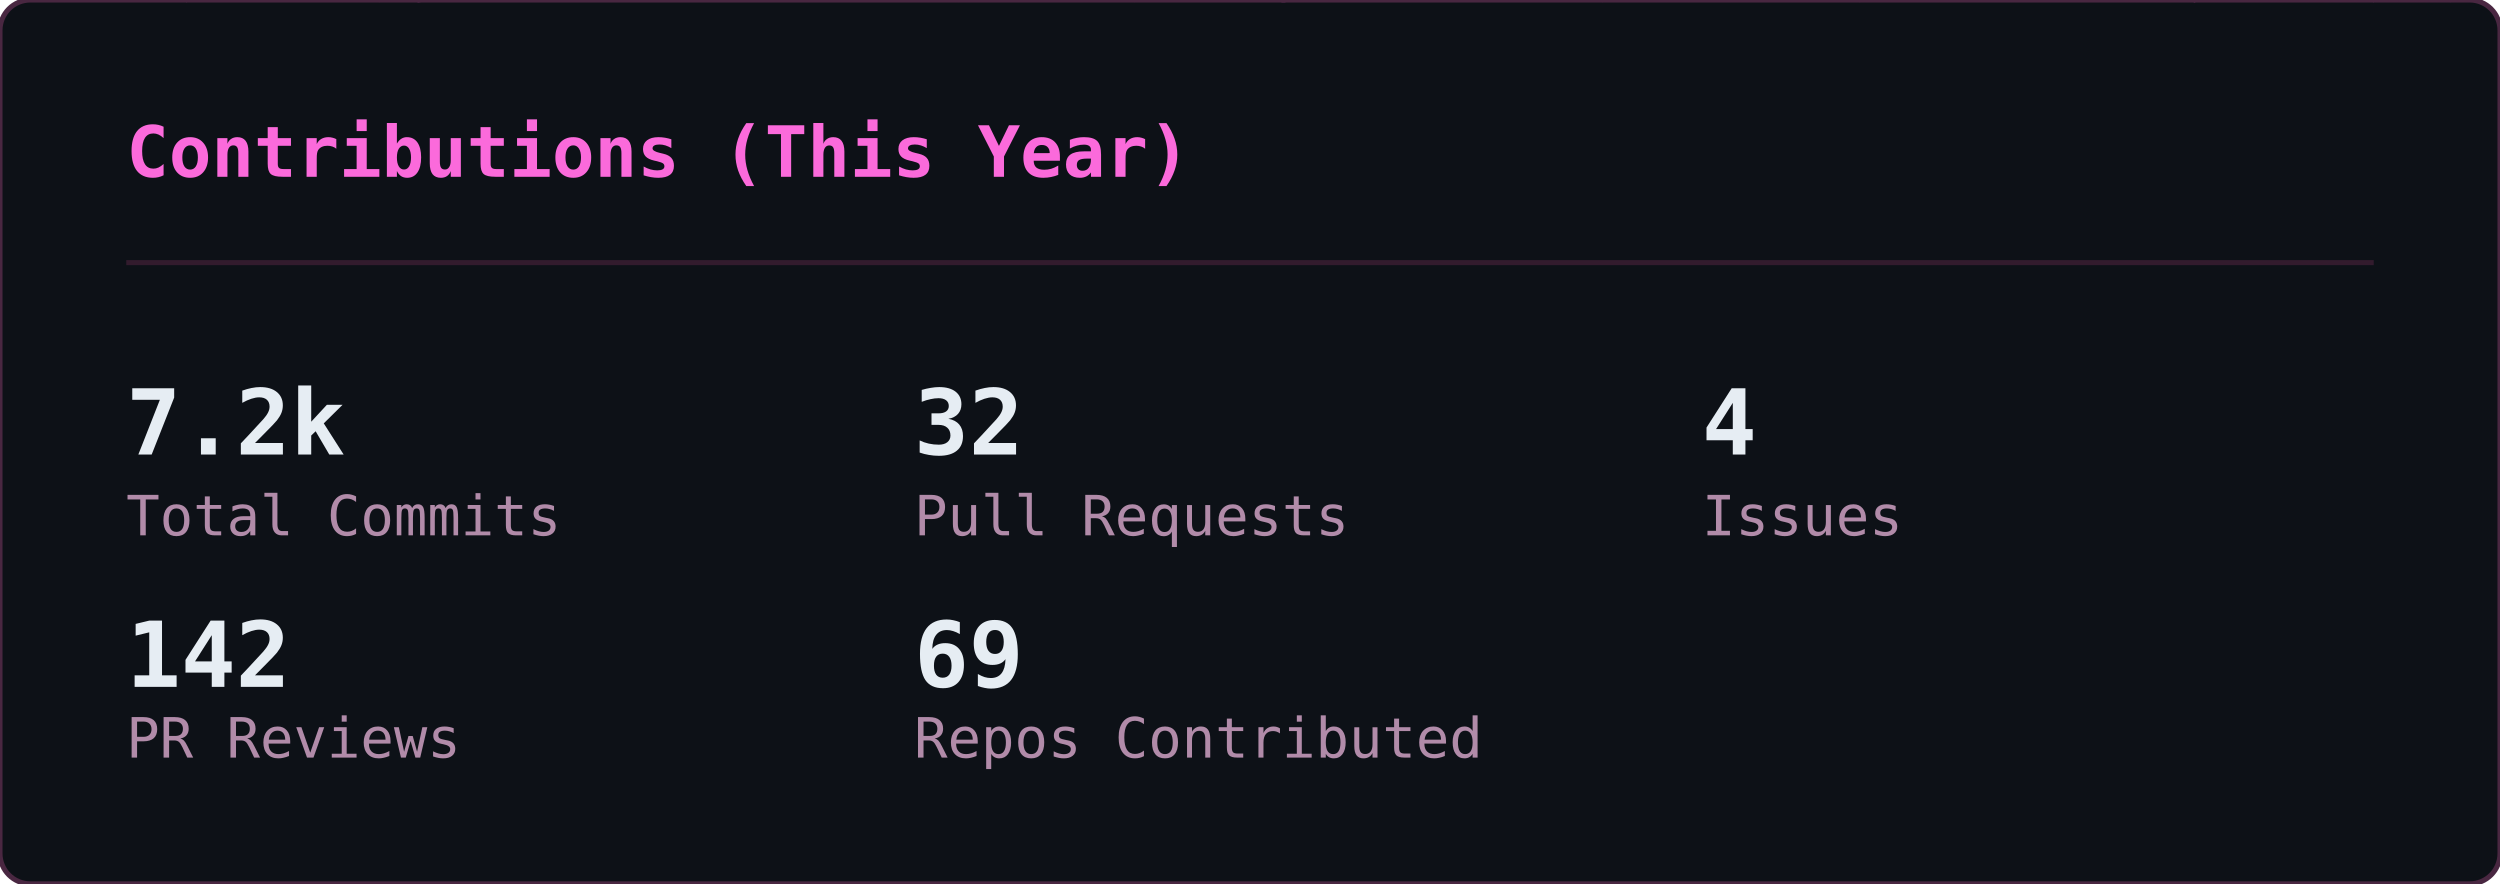
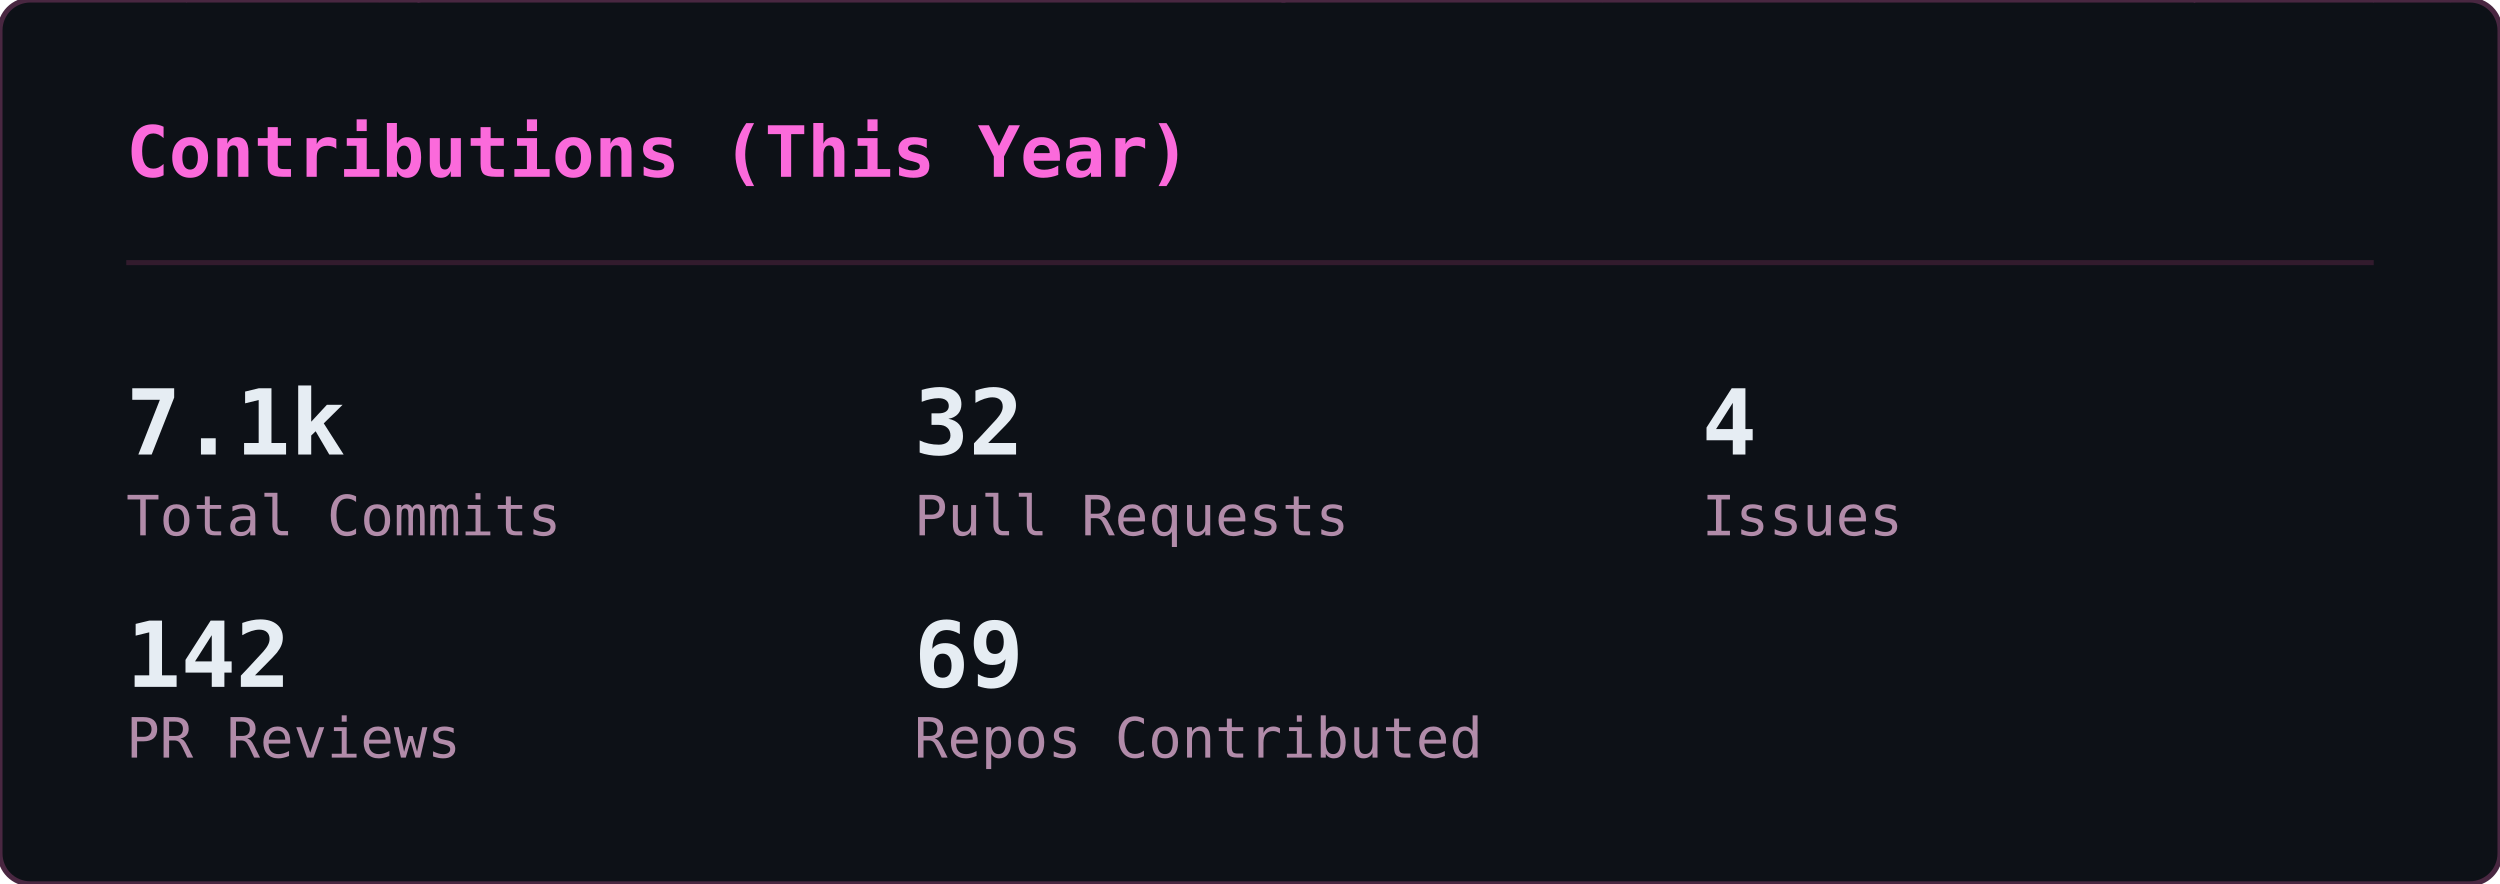
<svg xmlns="http://www.w3.org/2000/svg" width="495" height="175" viewBox="0 0 495 175">
  <defs>
    <clipPath id="gc-clip">
      <rect width="495" height="175" rx="6" />
    </clipPath>
  </defs>
  <rect width="495" height="175" rx="6" fill="#0d1117" />
  <g clip-path="url(#gc-clip)">
    <g opacity="0.22" font-family="monospace" font-size="12">
      <style>@keyframes gc3{from{transform:translateY(-46px)}to{transform:translateY(189px)}}@keyframes gc4{from{transform:translateY(-60px)}to{transform:translateY(189px)}}@keyframes gc5{from{transform:translateY(-74px)}to{transform:translateY(189px)}}@keyframes gc6{from{transform:translateY(-88px)}to{transform:translateY(189px)}}</style>
      <g fill="#ff4fd8" style="animation:gc3 2.24s linear -0.43s infinite">
        <text x="483">ﾗ</text>
        <text x="483" y="-14" opacity=".75">ﾜ</text>
        <text x="483" y="-28" opacity=".5">ﾚ</text>
        <text x="483" y="-42" opacity=".25">ﾖ</text>
      </g>
      <g fill="#ff4fd8" style="animation:gc3 1.94s linear -1.07s infinite">
        <text x="158">ﾕ</text>
        <text x="158" y="-14" opacity=".75">ｴ</text>
        <text x="158" y="-28" opacity=".5">ﾉ</text>
        <text x="158" y="-42" opacity=".25">6</text>
      </g>
      <g fill="#ff4fd8" style="animation:gc5 2.03s linear -1.68s infinite">
        <text x="80">ｬ</text>
        <text x="80" y="-14" opacity=".83">ｭ</text>
        <text x="80" y="-28" opacity=".67">8</text>
        <text x="80" y="-42" opacity=".5">ｹ</text>
        <text x="80" y="-56" opacity=".33">ﾓ</text>
        <text x="80" y="-70" opacity=".17">ｨ</text>
      </g>
      <g fill="#ff4fd8" style="animation:gc5 1.84s linear -0.76s infinite">
        <text x="251">ﾍ</text>
        <text x="251" y="-14" opacity=".83">ｨ</text>
        <text x="251" y="-28" opacity=".67">6</text>
        <text x="251" y="-42" opacity=".5">ﾁ</text>
        <text x="251" y="-56" opacity=".33">1</text>
        <text x="251" y="-70" opacity=".17">ｻ</text>
      </g>
      <g fill="#ff4fd8" style="animation:gc4 2.11s linear -0.73s infinite">
        <text x="313">0</text>
        <text x="313" y="-14" opacity=".8">ｴ</text>
        <text x="313" y="-28" opacity=".6">8</text>
        <text x="313" y="-42" opacity=".4">5</text>
        <text x="313" y="-56" opacity=".2">ｲ</text>
      </g>
      <g fill="#ff4fd8" style="animation:gc6 2.66s linear -1.87s infinite">
        <text x="23">ﾙ</text>
        <text x="23" y="-14" opacity=".86">ﾉ</text>
        <text x="23" y="-28" opacity=".71">ﾌ</text>
        <text x="23" y="-42" opacity=".57">ﾎ</text>
        <text x="23" y="-56" opacity=".43">ﾁ</text>
        <text x="23" y="-70" opacity=".29">ﾅ</text>
        <text x="23" y="-84" opacity=".14">ﾛ</text>
      </g>
      <g fill="#ff4fd8" style="animation:gc3 2.56s linear -1.06s infinite">
        <text x="332">ﾜ</text>
        <text x="332" y="-14" opacity=".75">ｵ</text>
        <text x="332" y="-28" opacity=".5">ｼ</text>
        <text x="332" y="-42" opacity=".25">ﾀ</text>
      </g>
      <g fill="#ff4fd8" style="animation:gc5 3.14s linear -2.55s infinite">
        <text x="368">7</text>
        <text x="368" y="-14" opacity=".83">ﾄ</text>
        <text x="368" y="-28" opacity=".67">ﾖ</text>
        <text x="368" y="-42" opacity=".5">3</text>
        <text x="368" y="-56" opacity=".33">ｱ</text>
        <text x="368" y="-70" opacity=".17">ｺ</text>
      </g>
      <g fill="#ff4fd8" style="animation:gc4 1.89s linear -1.15s infinite">
        <text x="367">4</text>
        <text x="367" y="-14" opacity=".8">ｨ</text>
        <text x="367" y="-28" opacity=".6">ﾊ</text>
        <text x="367" y="-42" opacity=".4">ﾗ</text>
        <text x="367" y="-56" opacity=".2">ﾆ</text>
      </g>
      <g fill="#ff4fd8" style="animation:gc4 2.37s linear -0.88s infinite">
        <text x="181">ﾛ</text>
        <text x="181" y="-14" opacity=".8">ｸ</text>
        <text x="181" y="-28" opacity=".6">ｻ</text>
        <text x="181" y="-42" opacity=".4">ｵ</text>
        <text x="181" y="-56" opacity=".2">ｷ</text>
      </g>
      <g fill="#ff4fd8" style="animation:gc3 2.50s linear -1.68s infinite">
        <text x="476">ﾊ</text>
        <text x="476" y="-14" opacity=".75">ｸ</text>
        <text x="476" y="-28" opacity=".5">ﾂ</text>
        <text x="476" y="-42" opacity=".25">ｩ</text>
      </g>
      <g fill="#ff4fd8" style="animation:gc5 2.63s linear -2.43s infinite">
        <text x="468">ｧ</text>
        <text x="468" y="-14" opacity=".83">ﾚ</text>
        <text x="468" y="-28" opacity=".67">6</text>
        <text x="468" y="-42" opacity=".5">ﾍ</text>
        <text x="468" y="-56" opacity=".33">1</text>
        <text x="468" y="-70" opacity=".17">ﾆ</text>
      </g>
      <g fill="#ff4fd8" style="animation:gc5 2.48s linear -2.23s infinite">
        <text x="407">2</text>
        <text x="407" y="-14" opacity=".83">ﾋ</text>
        <text x="407" y="-28" opacity=".67">ﾐ</text>
        <text x="407" y="-42" opacity=".5">ｮ</text>
        <text x="407" y="-56" opacity=".33">ﾏ</text>
        <text x="407" y="-70" opacity=".17">ｨ</text>
      </g>
      <g fill="#ff4fd8" style="animation:gc4 1.69s linear -0.34s infinite">
        <text x="11">ｴ</text>
        <text x="11" y="-14" opacity=".8">ｺ</text>
        <text x="11" y="-28" opacity=".6">ﾈ</text>
        <text x="11" y="-42" opacity=".4">ﾓ</text>
        <text x="11" y="-56" opacity=".2">ｦ</text>
      </g>
      <g fill="#ff4fd8" style="animation:gc6 3.03s linear -2.40s infinite">
        <text x="330">ﾚ</text>
        <text x="330" y="-14" opacity=".86">ｺ</text>
        <text x="330" y="-28" opacity=".71">ｳ</text>
        <text x="330" y="-42" opacity=".57">8</text>
        <text x="330" y="-56" opacity=".43">ﾕ</text>
        <text x="330" y="-70" opacity=".29">ｻ</text>
        <text x="330" y="-84" opacity=".14">ﾖ</text>
      </g>
      <g fill="#ff4fd8" style="animation:gc4 1.68s linear -1.38s infinite">
        <text x="25">ﾙ</text>
        <text x="25" y="-14" opacity=".8">ｫ</text>
        <text x="25" y="-28" opacity=".6">ｬ</text>
        <text x="25" y="-42" opacity=".4">5</text>
        <text x="25" y="-56" opacity=".2">ﾝ</text>
      </g>
      <g fill="#ff4fd8" style="animation:gc4 3.06s linear -1.76s infinite">
        <text x="73">ｹ</text>
        <text x="73" y="-14" opacity=".8">ﾅ</text>
        <text x="73" y="-28" opacity=".6">ﾁ</text>
        <text x="73" y="-42" opacity=".4">ｫ</text>
        <text x="73" y="-56" opacity=".2">ﾁ</text>
      </g>
      <g fill="#ff4fd8" style="animation:gc4 3.08s linear -0.74s infinite">
        <text x="41">ﾐ</text>
        <text x="41" y="-14" opacity=".8">1</text>
        <text x="41" y="-28" opacity=".6">ﾕ</text>
        <text x="41" y="-42" opacity=".4">ｭ</text>
        <text x="41" y="-56" opacity=".2">ﾘ</text>
      </g>
      <g fill="#ff4fd8" style="animation:gc4 2.23s linear -0.28s infinite">
        <text x="430">ｴ</text>
        <text x="430" y="-14" opacity=".8">2</text>
        <text x="430" y="-28" opacity=".6">ﾁ</text>
        <text x="430" y="-42" opacity=".4">ｮ</text>
        <text x="430" y="-56" opacity=".2">ｪ</text>
      </g>
      <g fill="#ff4fd8" style="animation:gc3 2.65s linear -2.14s infinite">
        <text x="366">ｳ</text>
        <text x="366" y="-14" opacity=".75">3</text>
        <text x="366" y="-28" opacity=".5">ﾌ</text>
        <text x="366" y="-42" opacity=".25">ｧ</text>
      </g>
      <g fill="#ff4fd8" style="animation:gc6 2.71s linear -2.55s infinite">
        <text x="211">ﾎ</text>
        <text x="211" y="-14" opacity=".86">ﾁ</text>
        <text x="211" y="-28" opacity=".71">ﾁ</text>
        <text x="211" y="-42" opacity=".57">ｦ</text>
        <text x="211" y="-56" opacity=".43">1</text>
        <text x="211" y="-70" opacity=".29">ﾃ</text>
        <text x="211" y="-84" opacity=".14">ﾈ</text>
      </g>
      <g fill="#ff4fd8" style="animation:gc4 2.92s linear -1.83s infinite">
        <text x="64">ﾏ</text>
        <text x="64" y="-14" opacity=".8">ﾚ</text>
        <text x="64" y="-28" opacity=".6">ｬ</text>
        <text x="64" y="-42" opacity=".4">6</text>
        <text x="64" y="-56" opacity=".2">ｳ</text>
      </g>
      <g fill="#ff4fd8" style="animation:gc6 3.05s linear -0.38s infinite">
        <text x="130">3</text>
        <text x="130" y="-14" opacity=".86">ｽ</text>
        <text x="130" y="-28" opacity=".71">0</text>
        <text x="130" y="-42" opacity=".57">4</text>
        <text x="130" y="-56" opacity=".43">ｻ</text>
        <text x="130" y="-70" opacity=".29">ﾏ</text>
        <text x="130" y="-84" opacity=".14">ﾏ</text>
      </g>
      <g fill="#ff4fd8" style="animation:gc4 2.45s linear -2.09s infinite">
        <text x="222">ﾘ</text>
        <text x="222" y="-14" opacity=".8">ｨ</text>
        <text x="222" y="-28" opacity=".6">ｺ</text>
        <text x="222" y="-42" opacity=".4">1</text>
        <text x="222" y="-56" opacity=".2">0</text>
      </g>
      <g fill="#ff4fd8" style="animation:gc4 2.03s linear -0.04s infinite">
        <text x="11">ﾂ</text>
        <text x="11" y="-14" opacity=".8">ﾎ</text>
        <text x="11" y="-28" opacity=".6">ｩ</text>
        <text x="11" y="-42" opacity=".4">ｨ</text>
        <text x="11" y="-56" opacity=".2">1</text>
      </g>
      <g fill="#ff4fd8" style="animation:gc6 1.89s linear -1.01s infinite">
        <text x="432">ｩ</text>
        <text x="432" y="-14" opacity=".86">ｭ</text>
        <text x="432" y="-28" opacity=".71">ｲ</text>
        <text x="432" y="-42" opacity=".57">ﾝ</text>
        <text x="432" y="-56" opacity=".43">ﾐ</text>
        <text x="432" y="-70" opacity=".29">ｺ</text>
        <text x="432" y="-84" opacity=".14">ｦ</text>
      </g>
      <g fill="#ff4fd8" style="animation:gc4 2.14s linear -1.76s infinite">
        <text x="188">ﾒ</text>
        <text x="188" y="-14" opacity=".8">ﾜ</text>
        <text x="188" y="-28" opacity=".6">ｾ</text>
        <text x="188" y="-42" opacity=".4">ﾎ</text>
        <text x="188" y="-56" opacity=".2">ﾐ</text>
      </g>
      <g fill="#ff4fd8" style="animation:gc3 3.03s linear -1.07s infinite">
        <text x="35">ｧ</text>
        <text x="35" y="-14" opacity=".75">ﾂ</text>
        <text x="35" y="-28" opacity=".5">ｴ</text>
        <text x="35" y="-42" opacity=".25">ﾎ</text>
      </g>
      <g fill="#ff4fd8" style="animation:gc3 2.69s linear -1.26s infinite">
        <text x="25">0</text>
        <text x="25" y="-14" opacity=".75">ｯ</text>
        <text x="25" y="-28" opacity=".5">ｵ</text>
        <text x="25" y="-42" opacity=".25">ﾊ</text>
      </g>
      <g fill="#ff4fd8" style="animation:gc4 1.57s linear -0.34s infinite">
        <text x="186">ﾏ</text>
        <text x="186" y="-14" opacity=".8">ﾌ</text>
        <text x="186" y="-28" opacity=".6">ﾄ</text>
        <text x="186" y="-42" opacity=".4">ﾒ</text>
        <text x="186" y="-56" opacity=".2">2</text>
      </g>
      <g fill="#ff4fd8" style="animation:gc6 1.75s linear -1.15s infinite">
        <text x="83">5</text>
        <text x="83" y="-14" opacity=".86">ﾝ</text>
        <text x="83" y="-28" opacity=".71">5</text>
        <text x="83" y="-42" opacity=".57">ｿ</text>
        <text x="83" y="-56" opacity=".43">4</text>
        <text x="83" y="-70" opacity=".29">5</text>
        <text x="83" y="-84" opacity=".14">3</text>
      </g>
      <g fill="#ff4fd8" style="animation:gc4 1.64s linear -0.94s infinite">
        <text x="195">ﾝ</text>
        <text x="195" y="-14" opacity=".8">ｫ</text>
        <text x="195" y="-28" opacity=".6">9</text>
        <text x="195" y="-42" opacity=".4">ﾐ</text>
        <text x="195" y="-56" opacity=".2">8</text>
      </g>
      <g fill="#ff4fd8" style="animation:gc6 2.86s linear -1.88s infinite">
        <text x="315">ｳ</text>
        <text x="315" y="-14" opacity=".86">0</text>
        <text x="315" y="-28" opacity=".71">3</text>
        <text x="315" y="-42" opacity=".57">ﾆ</text>
        <text x="315" y="-56" opacity=".43">ﾊ</text>
        <text x="315" y="-70" opacity=".29">ﾖ</text>
        <text x="315" y="-84" opacity=".14">ｦ</text>
      </g>
      <g fill="#ff4fd8" style="animation:gc5 1.58s linear -0.36s infinite">
        <text x="126">ﾝ</text>
        <text x="126" y="-14" opacity=".83">ｨ</text>
        <text x="126" y="-28" opacity=".67">ｱ</text>
        <text x="126" y="-42" opacity=".5">ｳ</text>
        <text x="126" y="-56" opacity=".33">ｷ</text>
        <text x="126" y="-70" opacity=".17">ｽ</text>
      </g>
      <g fill="#ff4fd8" style="animation:gc4 1.52s linear -1.34s infinite">
        <text x="251">ﾈ</text>
        <text x="251" y="-14" opacity=".8">ﾖ</text>
        <text x="251" y="-28" opacity=".6">ﾄ</text>
        <text x="251" y="-42" opacity=".4">ﾏ</text>
        <text x="251" y="-56" opacity=".2">ｳ</text>
      </g>
      <g fill="#ff4fd8" style="animation:gc6 2.75s linear -0.47s infinite">
        <text x="420">1</text>
        <text x="420" y="-14" opacity=".86">ｿ</text>
        <text x="420" y="-28" opacity=".71">ﾛ</text>
        <text x="420" y="-42" opacity=".57">ｬ</text>
        <text x="420" y="-56" opacity=".43">ﾊ</text>
        <text x="420" y="-70" opacity=".29">2</text>
        <text x="420" y="-84" opacity=".14">6</text>
      </g>
      <g fill="#ff4fd8" style="animation:gc5 2.39s linear -0.08s infinite">
        <text x="142">ｿ</text>
        <text x="142" y="-14" opacity=".83">ｼ</text>
        <text x="142" y="-28" opacity=".67">0</text>
        <text x="142" y="-42" opacity=".5">ﾛ</text>
        <text x="142" y="-56" opacity=".33">ﾚ</text>
        <text x="142" y="-70" opacity=".17">3</text>
      </g>
      <g fill="#ff4fd8" style="animation:gc6 2.78s linear -1.60s infinite">
        <text x="36">ﾓ</text>
        <text x="36" y="-14" opacity=".86">ﾓ</text>
        <text x="36" y="-28" opacity=".71">ｲ</text>
        <text x="36" y="-42" opacity=".57">0</text>
        <text x="36" y="-56" opacity=".43">ｶ</text>
        <text x="36" y="-70" opacity=".29">ﾂ</text>
        <text x="36" y="-84" opacity=".14">ｲ</text>
      </g>
    </g>
  </g>
  <rect width="495" height="175" rx="6" fill="none" stroke="#492741" stroke-width="1" />
  <text x="25" y="35" font-family="monospace" font-size="14" font-weight="600" fill="#fb6adb">Contributions (This Year)</text>
  <line x1="25" y1="52" x2="470" y2="52" stroke="#321b2d" stroke-width="1" />
-   <text x="25" y="90" font-family="monospace" font-size="18" font-weight="700" fill="#e6edf3">7.2k</text>
+   <text x="25" y="90" font-family="monospace" font-size="18" font-weight="700" fill="#e6edf3">7.1k</text>
  <text x="25" y="106" font-family="monospace" font-size="11" fill="#b18ba9">Total Commits</text>
  <text x="181" y="90" font-family="monospace" font-size="18" font-weight="700" fill="#e6edf3">32</text>
  <text x="181" y="106" font-family="monospace" font-size="11" fill="#b18ba9">Pull Requests</text>
  <text x="337" y="90" font-family="monospace" font-size="18" font-weight="700" fill="#e6edf3">4</text>
  <text x="337" y="106" font-family="monospace" font-size="11" fill="#b18ba9">Issues</text>
  <text x="25" y="136" font-family="monospace" font-size="18" font-weight="700" fill="#e6edf3">142</text>
  <text x="25" y="150" font-family="monospace" font-size="11" fill="#b18ba9">PR Reviews</text>
  <text x="181" y="136" font-family="monospace" font-size="18" font-weight="700" fill="#e6edf3">69</text>
  <text x="181" y="150" font-family="monospace" font-size="11" fill="#b18ba9">Repos Contributed</text>
</svg>
